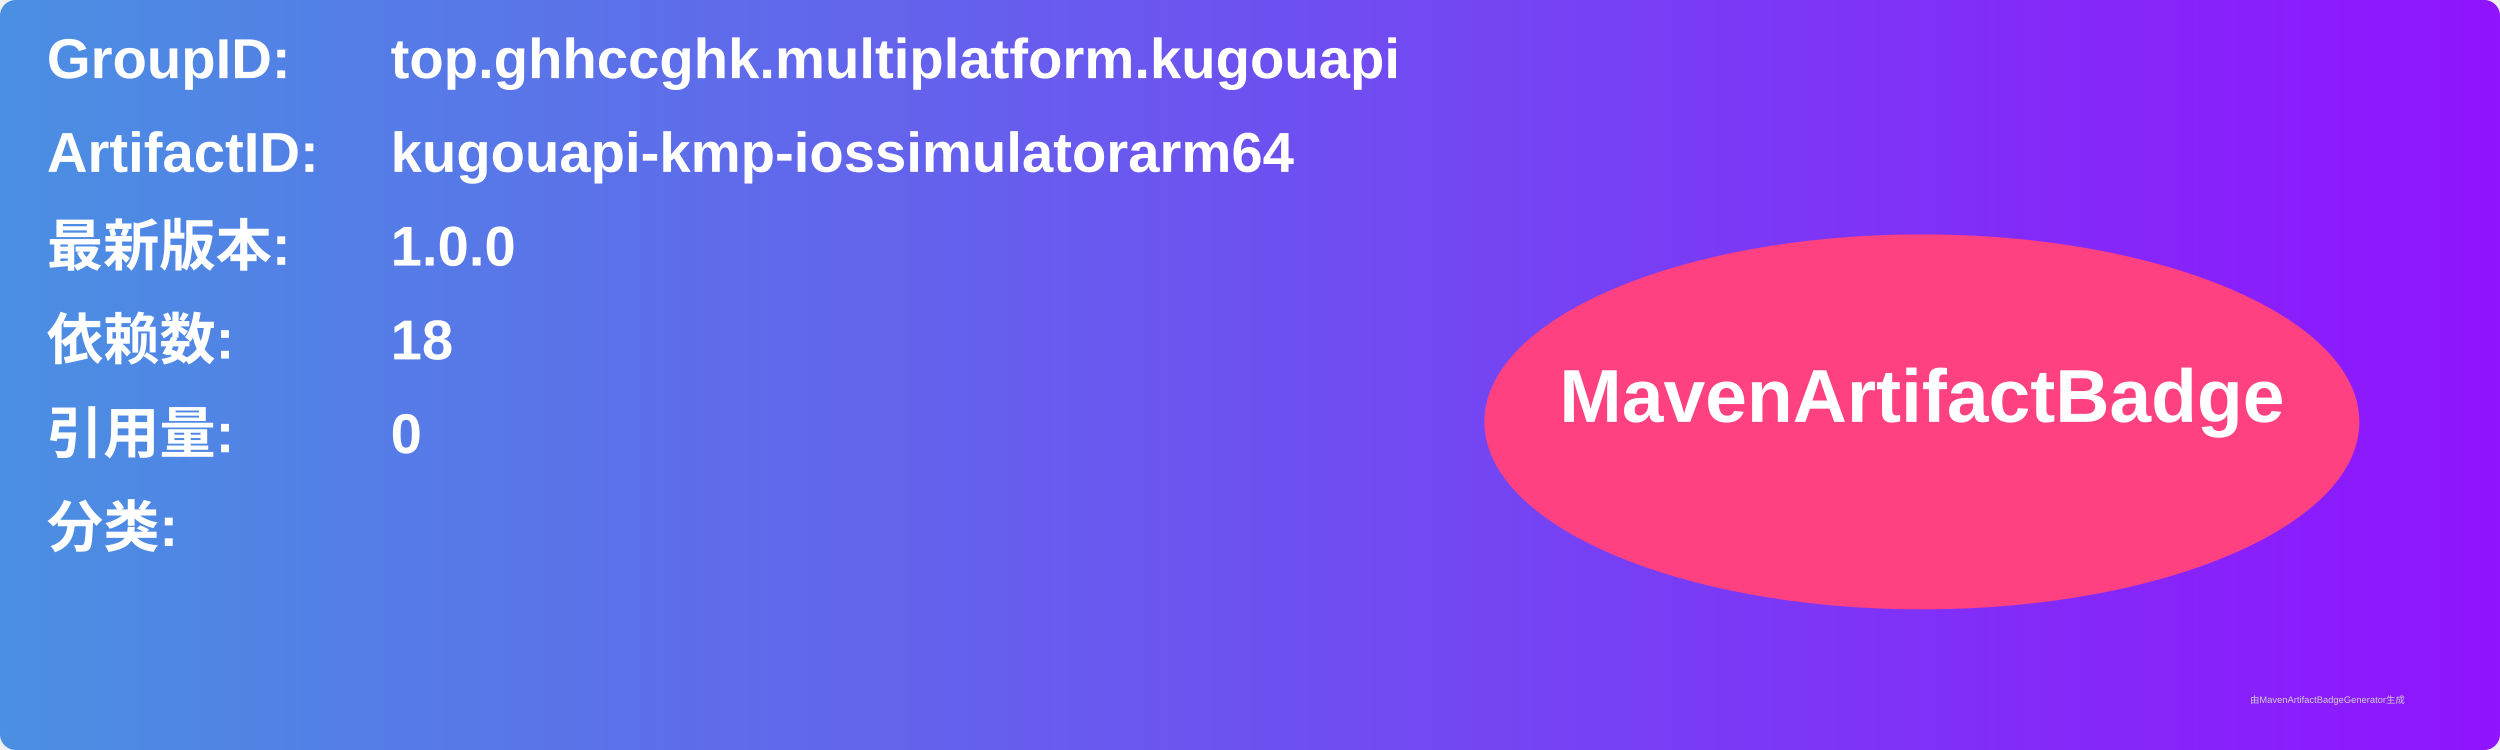
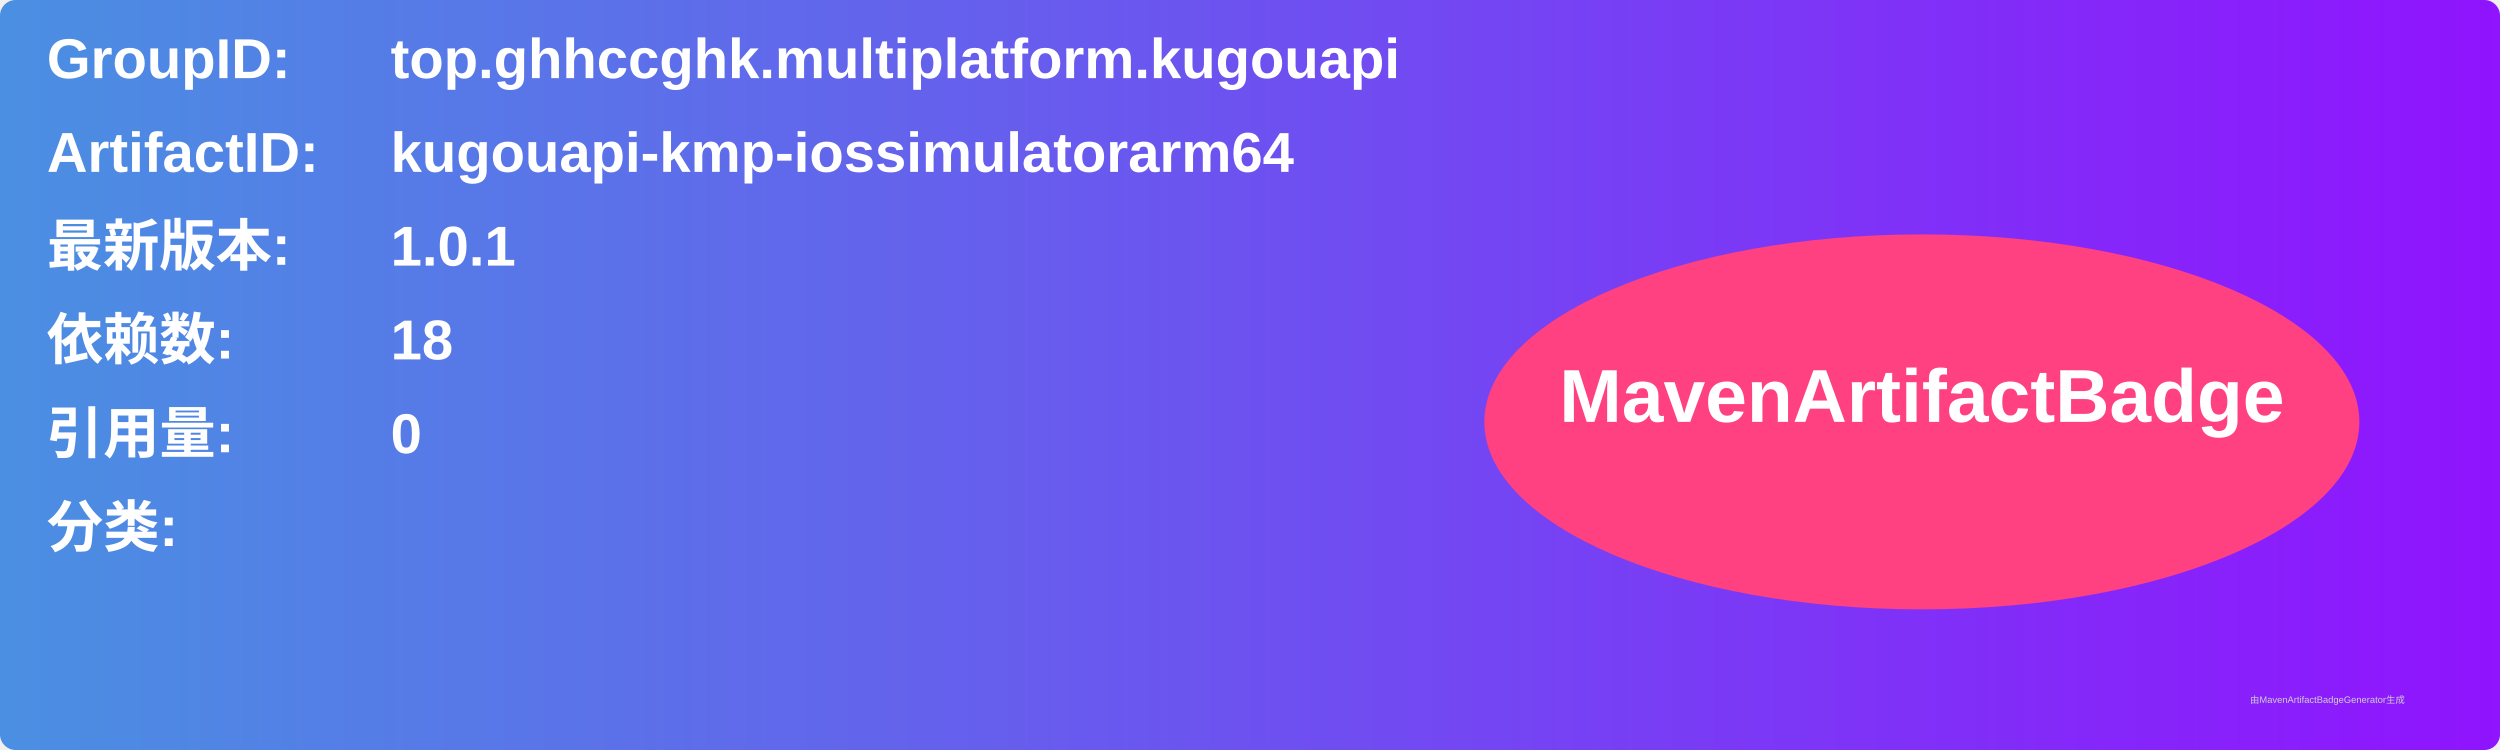
<svg xmlns="http://www.w3.org/2000/svg" width="800" height="240" viewBox="0 0 800 240">
  <linearGradient id="grad" x1="0%" y1="0%" x2="100%" y2="0%">
    <stop offset="0%" stop-color="#4a90e2" />
    <stop offset="100%" stop-color="#9013fe" />
  </linearGradient>
  <rect width="100%" height="100%" rx="5" ry="5" fill="url(#grad)" />
  <g transform="translate(15, 15)">
    <text x="0" y="10" font-family="Arial" font-size="18" fill="white" font-weight="bold" width="260">GroupID:</text>
    <text x="110" y="10" font-family="Arial" font-size="18" fill="white" font-weight="bold" width="460">top.ghhccghk.multiplatform.kugouapi</text>
    <text x="0" y="40" font-family="Arial" font-size="18" fill="white" font-weight="bold" width="260">ArtifactID:</text>
    <text x="110" y="40" font-family="Arial" font-size="18" fill="white" font-weight="bold" width="460">kugouapi-kmp-iossimulatorarm64</text>
    <text x="0" y="70" font-family="Arial" font-size="18" fill="white" font-weight="bold">最新版本:</text>
    <text x="110" y="70" font-family="Arial" font-size="18" fill="white" font-weight="bold">
-       <tspan font-weight="bold">1.0.0</tspan>
+       <tspan font-weight="bold">1.0.1</tspan>
    </text>
    <text x="0" y="100" font-family="Arial" font-size="18" fill="white" font-weight="bold">依赖数: </text>
    <text x="110" y="100" font-family="Arial" font-size="18" fill="white">
      <tspan font-weight="bold">18</tspan>
    </text>
    <text x="0" y="130" font-family="Arial" font-size="18" fill="white" font-weight="bold">引用量: </text>
    <text x="110" y="130" font-family="Arial" font-size="18" fill="white">
      <tspan font-weight="bold">0</tspan>
    </text>
    <text x="0" y="160" font-family="Arial" font-size="18" fill="white" font-weight="bold">分类:</text>
    <text x="10" y="190" font-family="Arial" font-size="10" fill="white">
      <tspan font-weight="bold" />
    </text>
    <ellipse cx="600" cy="120" rx="140" ry="60" fill="#ff4081" />
    <text x="600" y="120" text-anchor="middle" font-family="Arial" font-size="24" fill="white" font-weight="bold">MavenArtifactBadge</text>
  </g>
  <text x="720" y="225" font-family="Arial" font-size="3" fill="#d0d0d0">由MavenArtifactBadgeGenerator生成</text>
</svg>
